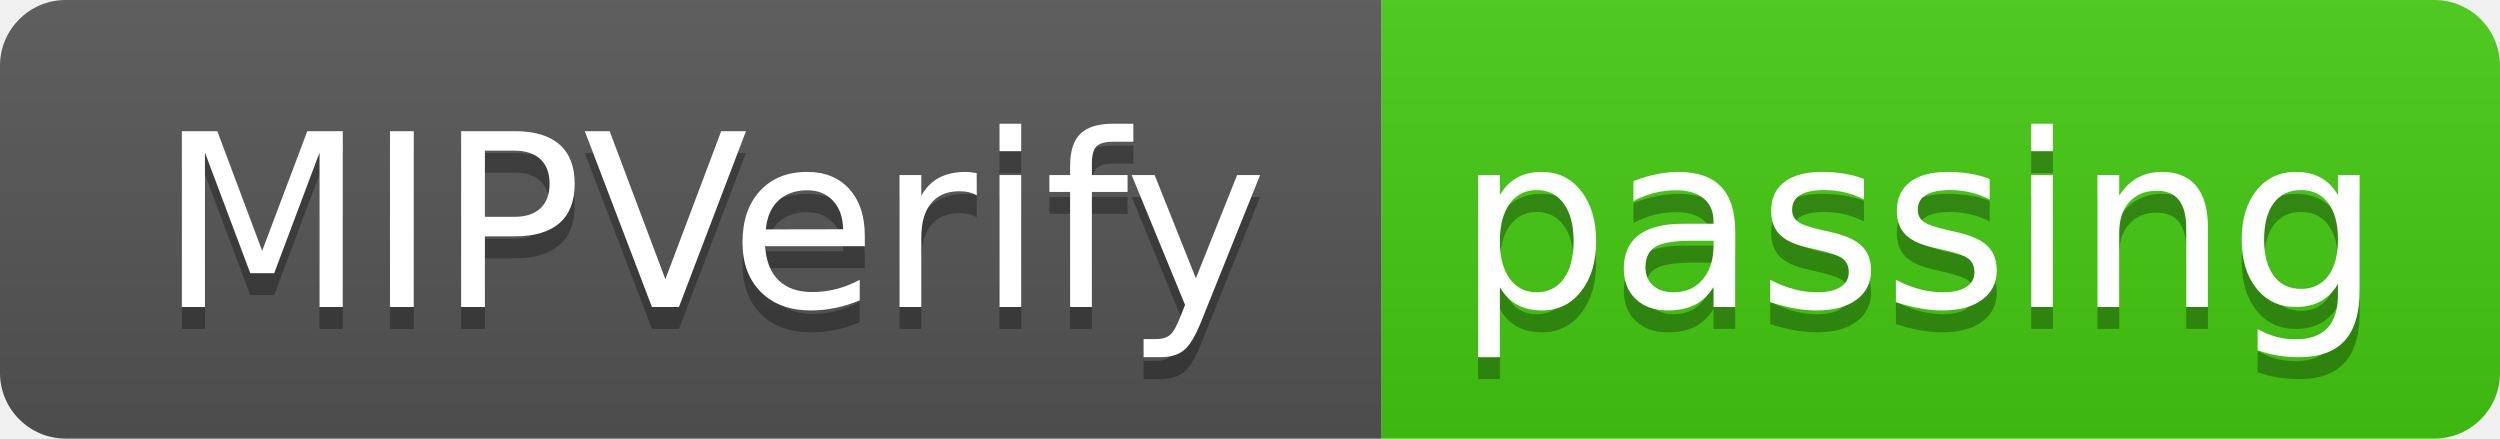
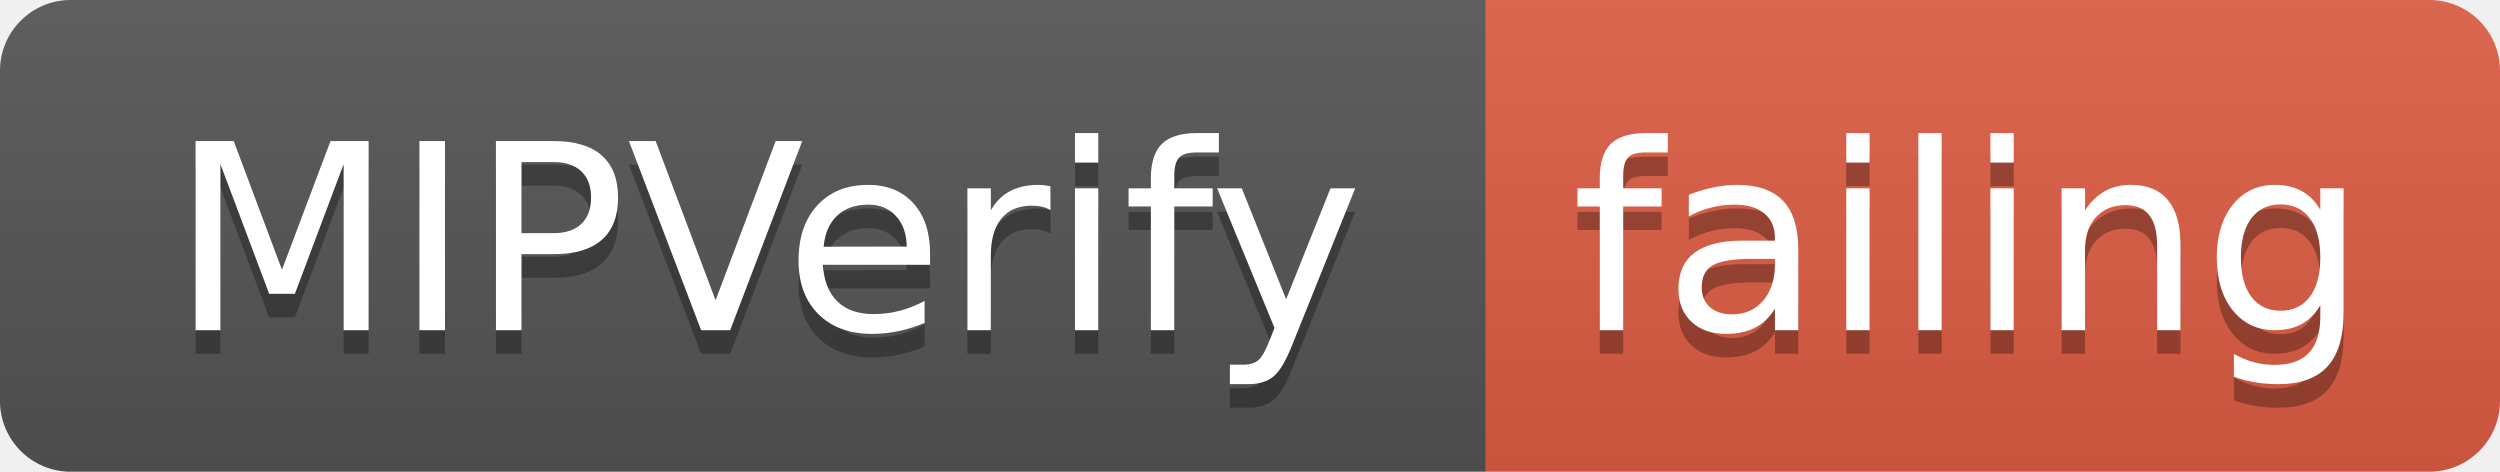
- <svg xmlns="http://www.w3.org/2000/svg" width="114" height="20">
+ <svg xmlns="http://www.w3.org/2000/svg" width="106" height="20">
  <linearGradient id="smooth" x2="0" y2="100%">
    <stop offset="0" stop-color="#bbb" stop-opacity=".1" />
    <stop offset="1" stop-opacity=".1" />
  </linearGradient>
  <clipPath id="round">
-     <rect width="114" height="20" rx="3" fill="#fff" />
+     <rect width="106" height="20" rx="3" fill="#fff" />
  </clipPath>
  <g clip-path="url(#round)">
    <rect width="63" height="20" fill="#555" />
-     <rect x="63" width="51" height="20" fill="#4c1" />
-     <rect width="114" height="20" fill="url(#smooth)" />
+     <rect x="63" width="43" height="20" fill="#e05d44" />
+     <rect width="106" height="20" fill="url(#smooth)" />
  </g>
  <g fill="#fff" text-anchor="middle" font-family="DejaVu Sans,Verdana,Geneva,sans-serif" font-size="110">
    <text x="325" y="150" fill="#010101" fill-opacity=".3" transform="scale(0.1)" textLength="530" lengthAdjust="spacing">MIPVerify</text>
    <text x="325" y="140" transform="scale(0.1)" textLength="530" lengthAdjust="spacing">MIPVerify</text>
-     <text x="875" y="150" fill="#010101" fill-opacity=".3" transform="scale(0.1)" textLength="410" lengthAdjust="spacing">passing</text>
-     <text x="875" y="140" transform="scale(0.1)" textLength="410" lengthAdjust="spacing">passing</text>
+     <text x="835" y="150" fill="#010101" fill-opacity=".3" transform="scale(0.1)" textLength="330" lengthAdjust="spacing">failing</text>
+     <text x="835" y="140" transform="scale(0.1)" textLength="330" lengthAdjust="spacing">failing</text>
  </g>
</svg>
